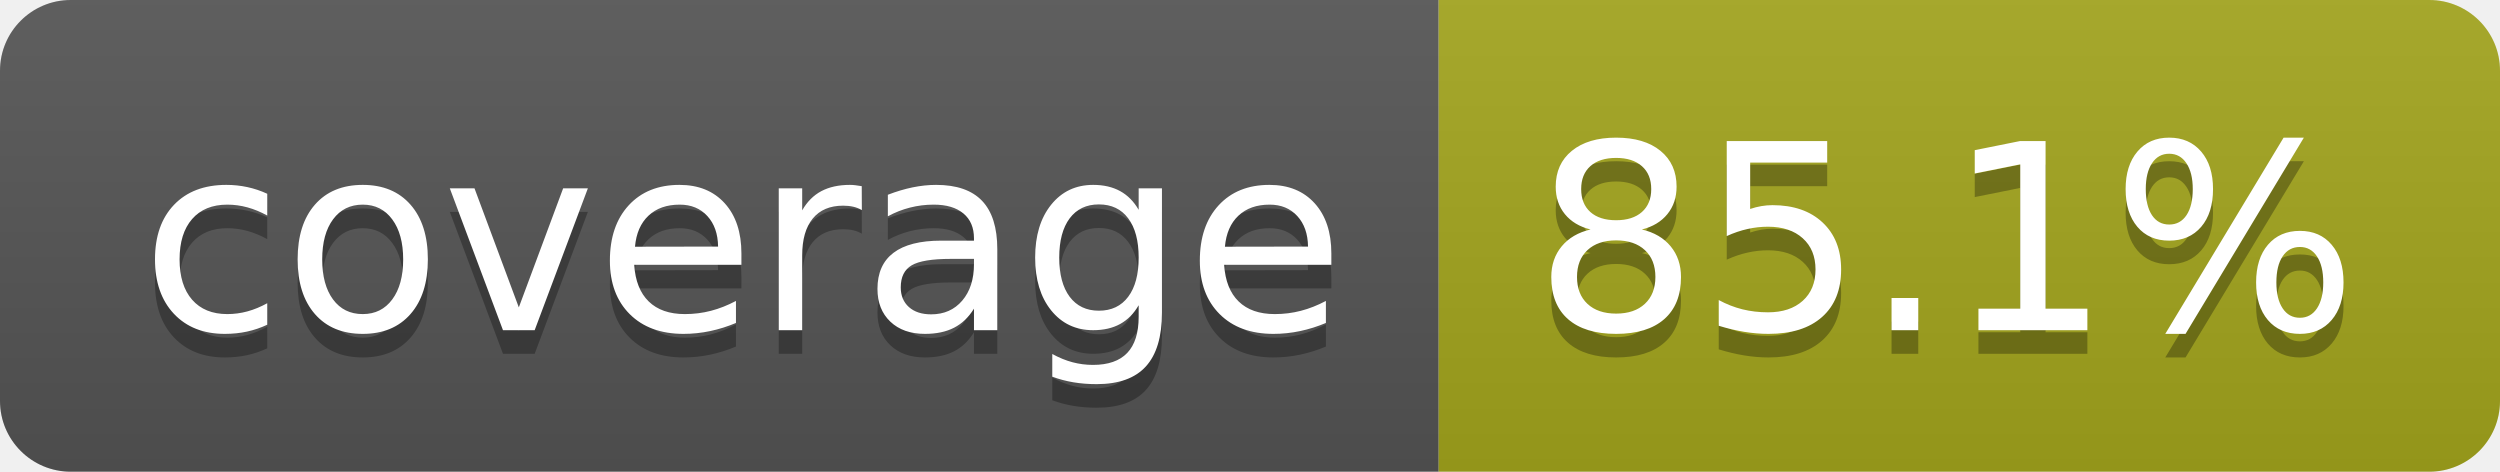
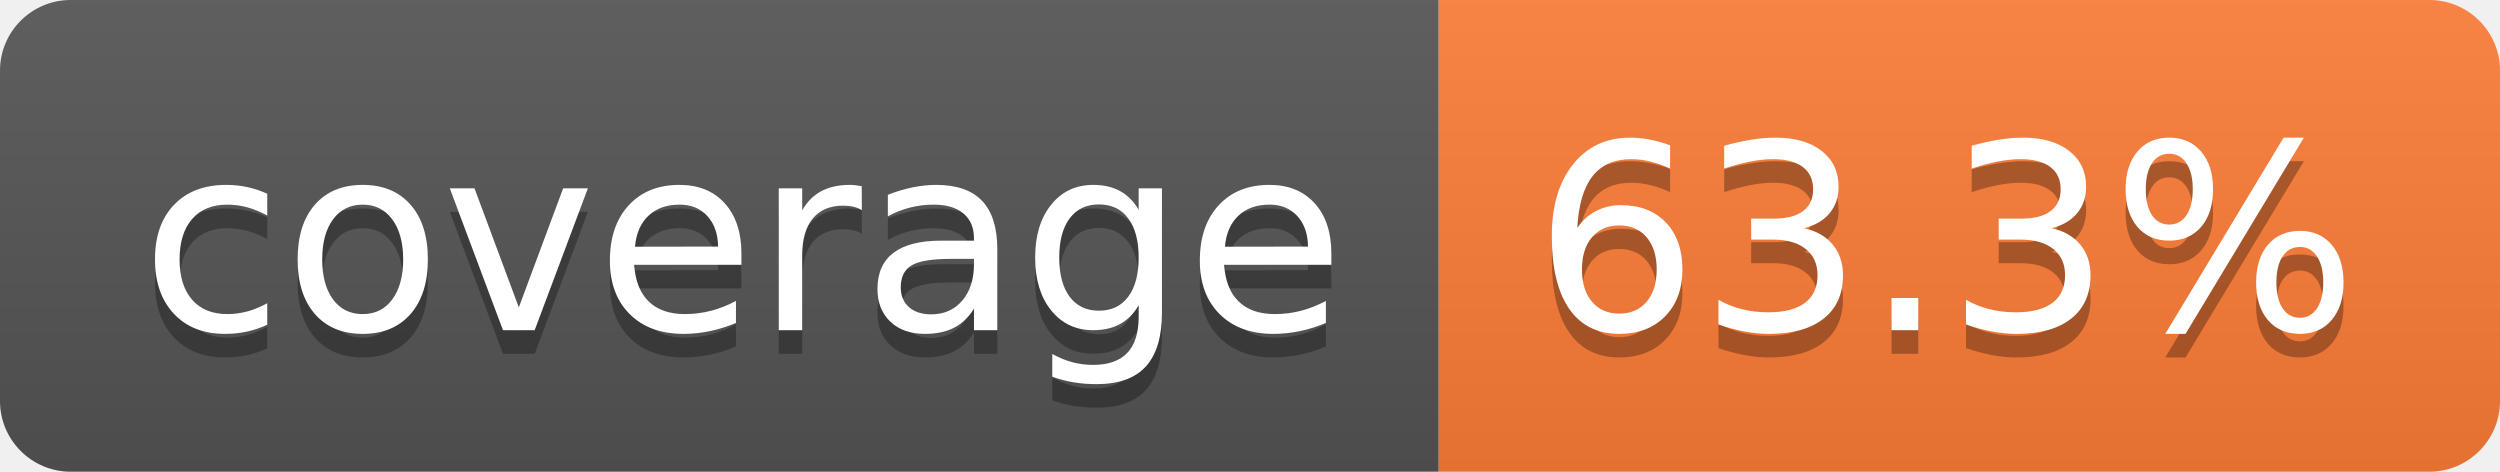
- <svg xmlns="http://www.w3.org/2000/svg" width="106" height="20" role="img" aria-label="coverage: 85.1%">
+ <svg xmlns="http://www.w3.org/2000/svg" width="106" height="20" role="img" aria-label="coverage: 63.3%">
  <linearGradient id="s" x2="0" y2="100%">
    <stop offset="0" stop-color="#bbb" stop-opacity=".1" />
    <stop offset="1" stop-opacity=".1" />
  </linearGradient>
  <clipPath id="r">
    <rect width="106" height="20" rx="3" fill="#fff" />
  </clipPath>
  <g clip-path="url(#r)">
    <rect width="61" height="20" fill="#555" />
-     <rect x="61" width="45" height="20" fill="#a4a61d" />
+     <rect x="61" width="45" height="20" fill="#fe7d37" />
    <rect width="106" height="20" fill="url(#s)" />
  </g>
  <g fill="#fff" text-anchor="middle" font-family="Verdana,Geneva,DejaVu Sans,sans-serif" text-rendering="geometricPrecision" font-size="110">
    <text aria-hidden="true" x="315" y="150" fill="#010101" fill-opacity=".3" transform="scale(.1)" textLength="510">coverage</text>
    <text x="315" y="140" transform="scale(.1)" fill="#fff" textLength="510">coverage</text>
-     <text aria-hidden="true" x="825" y="150" fill="#010101" fill-opacity=".3" transform="scale(.1)" textLength="350">85.1%</text>
-     <text x="825" y="140" transform="scale(.1)" fill="#fff" textLength="350">85.1%</text>
+     <text aria-hidden="true" x="825" y="150" fill="#010101" fill-opacity=".3" transform="scale(.1)" textLength="350">63.3%</text>
+     <text x="825" y="140" transform="scale(.1)" fill="#fff" textLength="350">63.3%</text>
  </g>
</svg>
